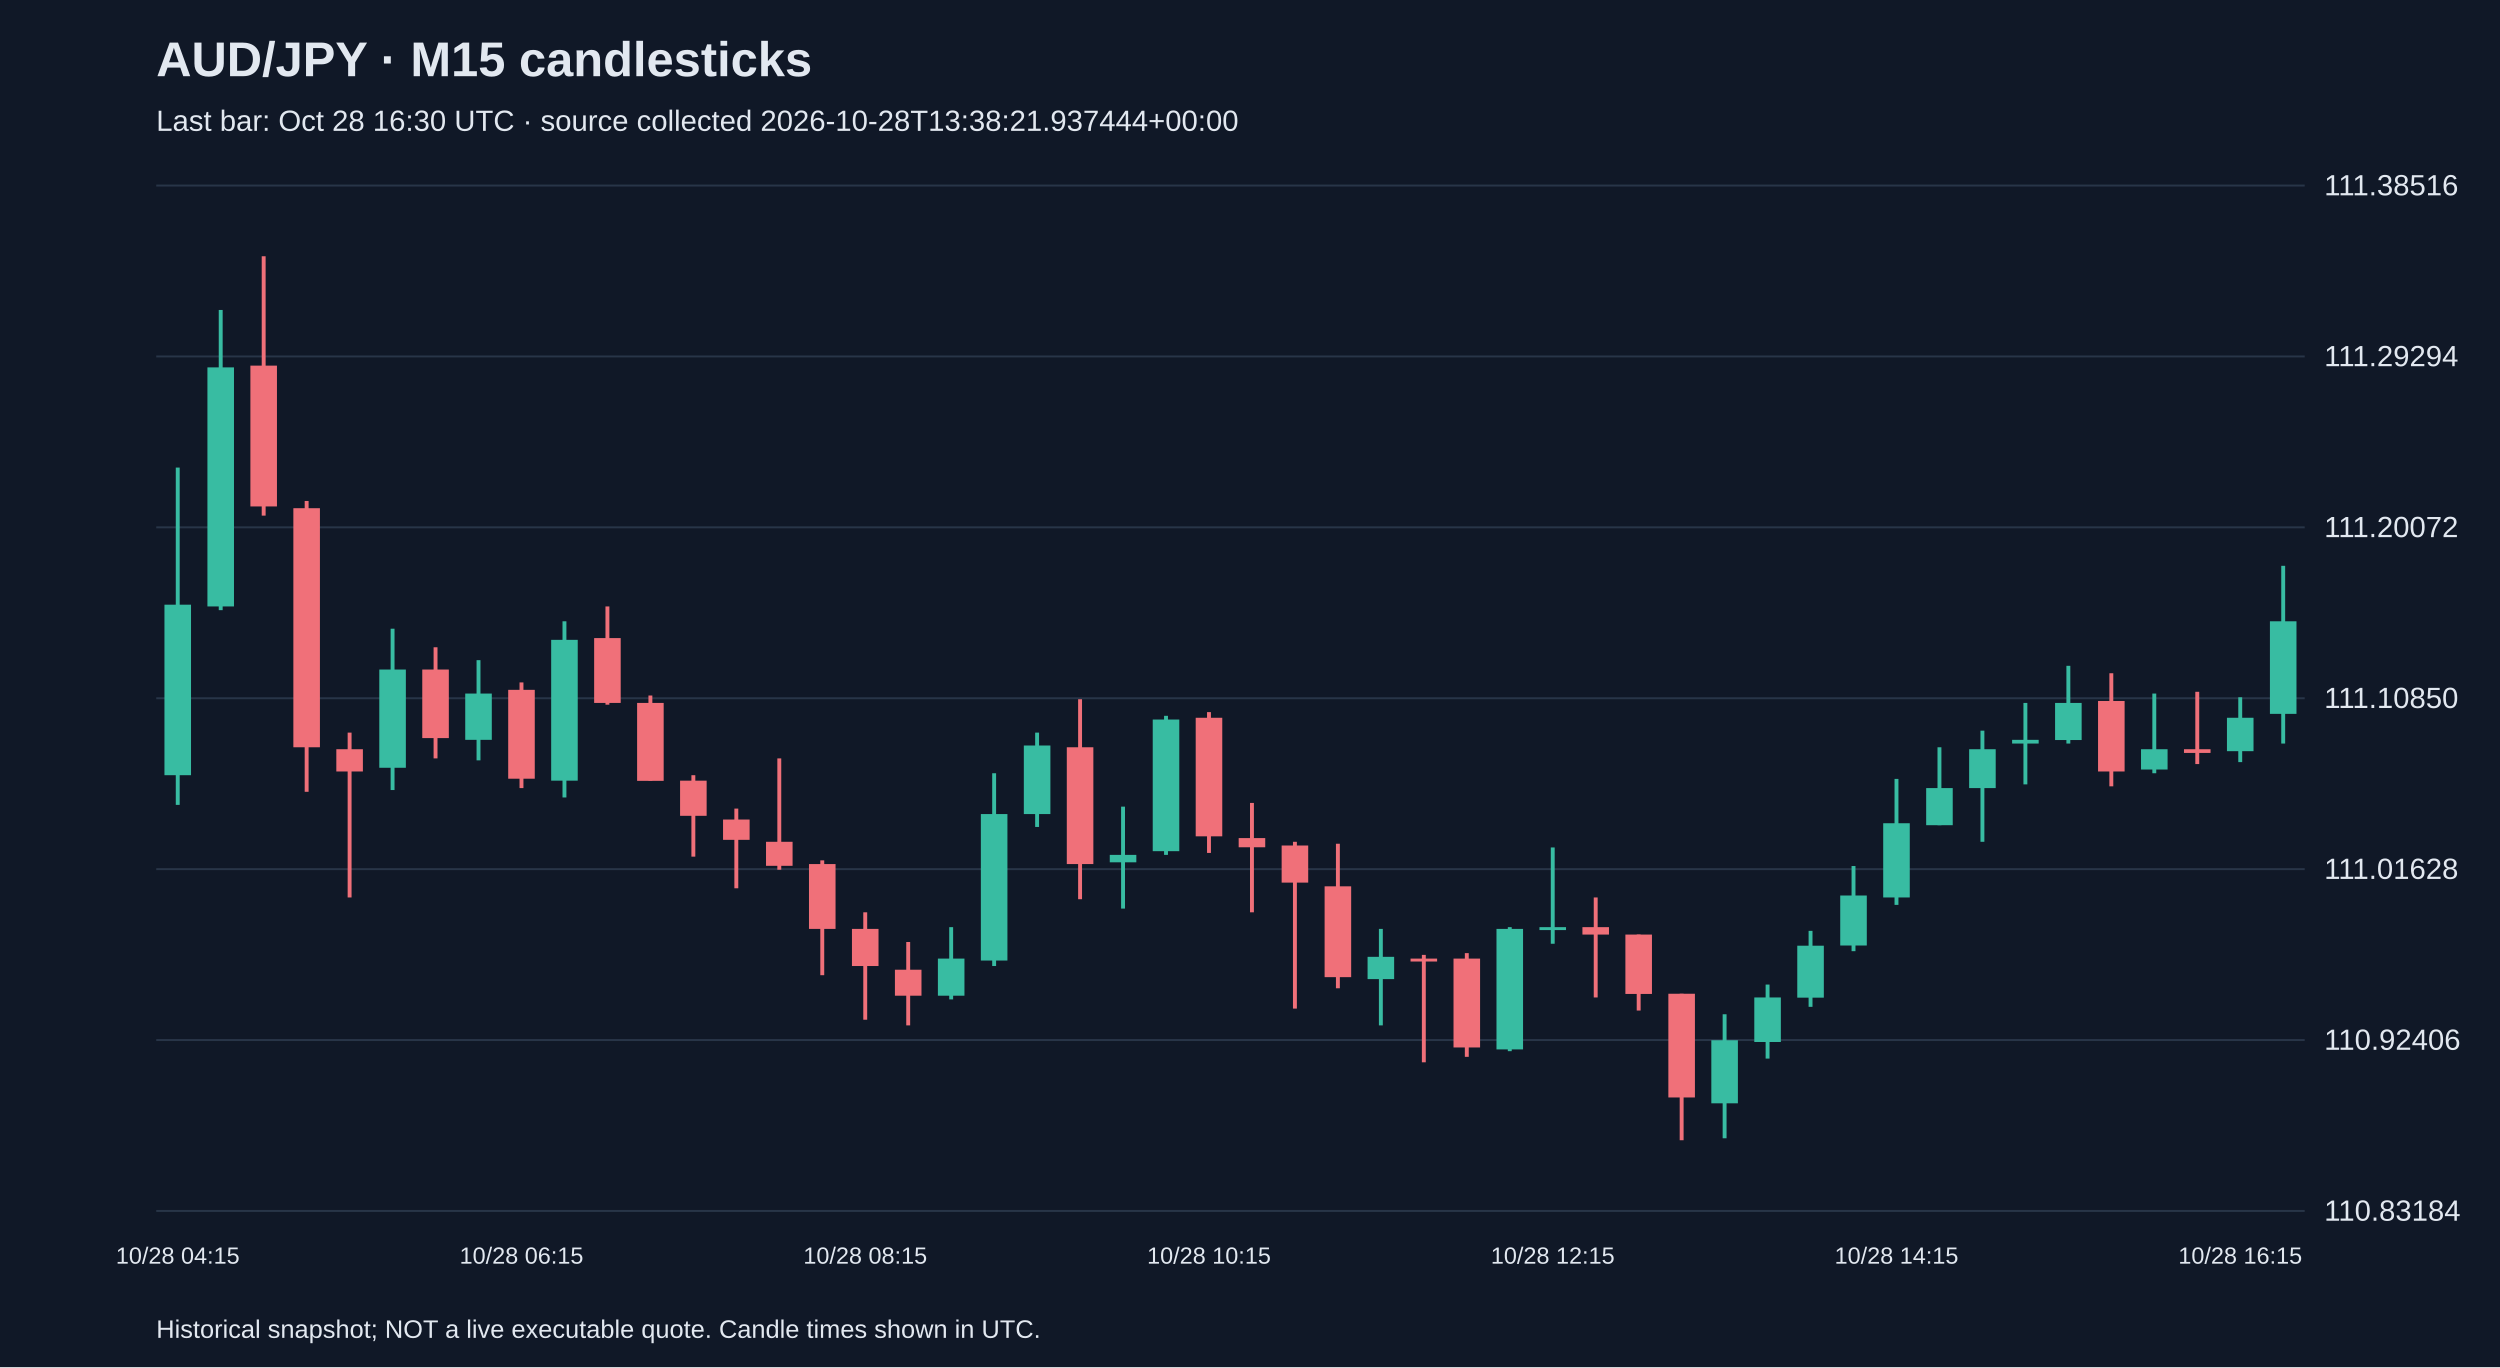
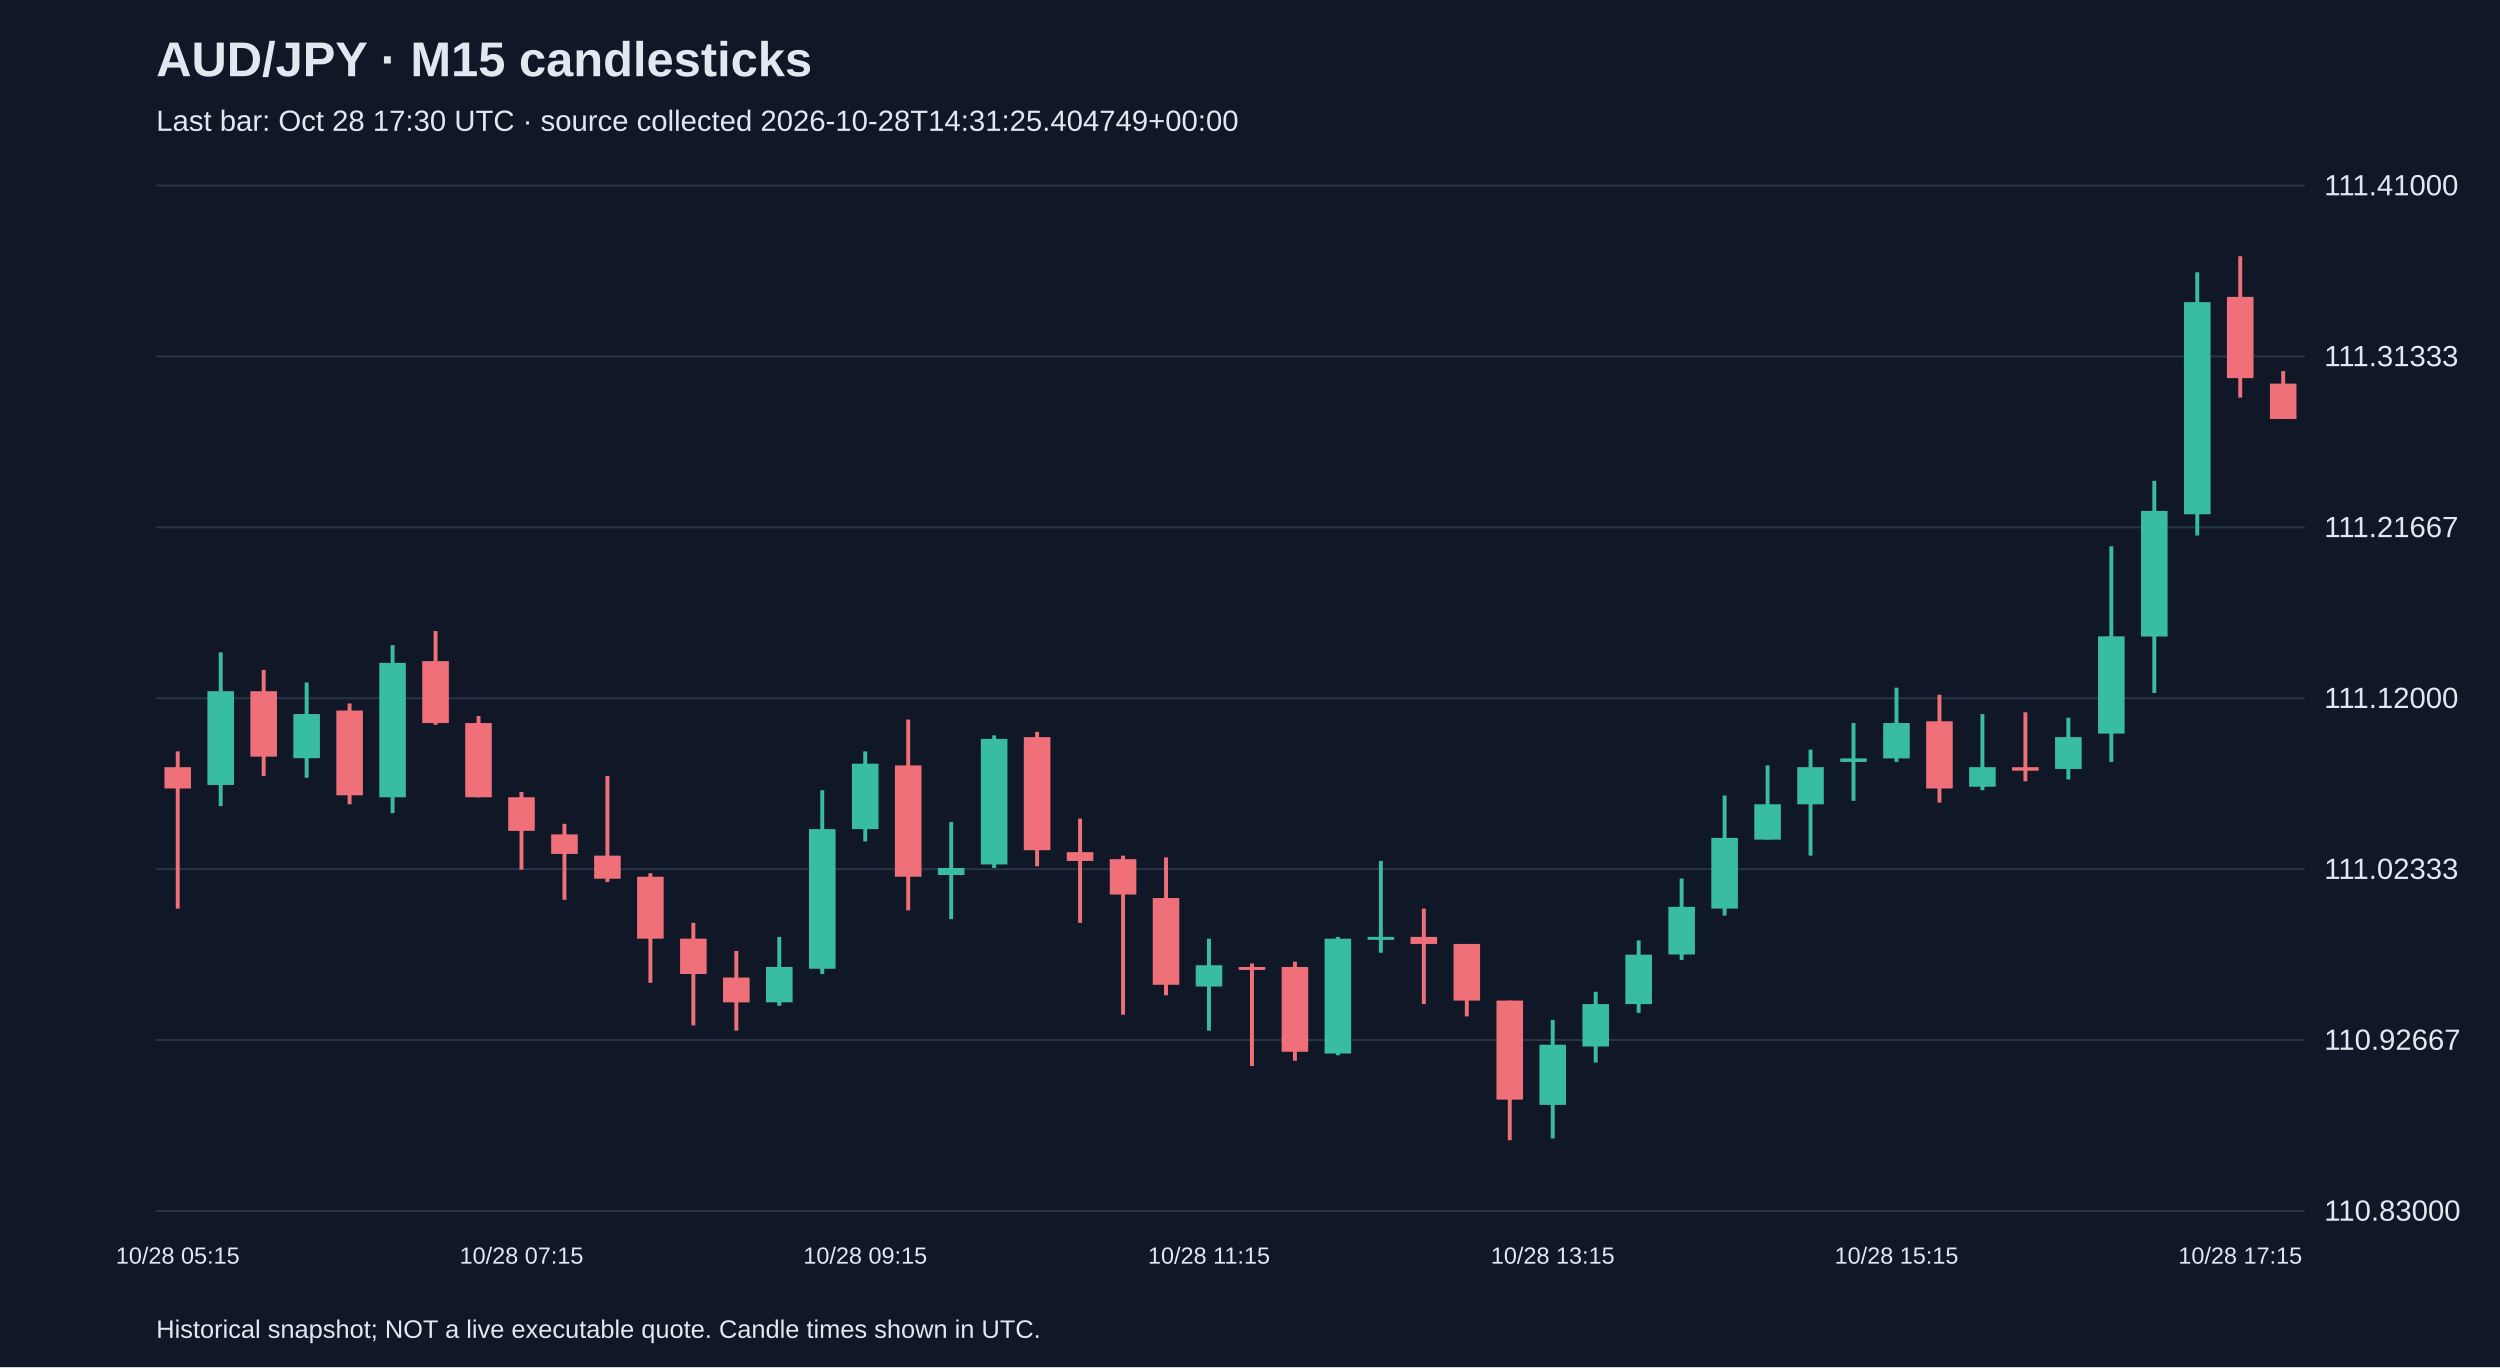
<svg xmlns="http://www.w3.org/2000/svg" viewBox="0 0 1280 700">
  <rect width="100%" height="100%" fill="#101827" />
  <style>text{font-family:Arial,sans-serif;fill:#e2e8f0}</style>
  <text x="80" y="39" font-size="25" font-weight="bold">AUD/JPY · M15 candlesticks</text>
-   <text x="80" y="67" font-size="15" fill="#a6b1c5">Last bar: Oct 28 16:30 UTC · source collected 2026-10-28T13:38:21.937444+00:00</text>
+   <text x="80" y="67" font-size="15" fill="#a6b1c5">Last bar: Oct 28 17:30 UTC · source collected 2026-10-28T14:31:25.404749+00:00</text>
  <line x1="80" y1="620.0" x2="1180" y2="620.0" stroke="#283548" />
-   <text x="1190" y="625.0" font-size="15">110.83184</text>
+   <text x="1190" y="625.0" font-size="15">110.83000</text>
  <line x1="80" y1="532.5" x2="1180" y2="532.5" stroke="#283548" />
-   <text x="1190" y="537.5" font-size="15">110.92406</text>
+   <text x="1190" y="537.5" font-size="15">110.92667</text>
  <line x1="80" y1="445.0" x2="1180" y2="445.0" stroke="#283548" />
-   <text x="1190" y="450.0" font-size="15">111.01628</text>
+   <text x="1190" y="450.0" font-size="15">111.02333</text>
  <line x1="80" y1="357.5" x2="1180" y2="357.5" stroke="#283548" />
-   <text x="1190" y="362.5" font-size="15">111.10850</text>
+   <text x="1190" y="362.5" font-size="15">111.12000</text>
  <line x1="80" y1="270.0" x2="1180" y2="270.0" stroke="#283548" />
-   <text x="1190" y="275.0" font-size="15">111.20072</text>
+   <text x="1190" y="275.0" font-size="15">111.21667</text>
  <line x1="80" y1="182.5" x2="1180" y2="182.5" stroke="#283548" />
-   <text x="1190" y="187.5" font-size="15">111.29294</text>
+   <text x="1190" y="187.5" font-size="15">111.31333</text>
  <line x1="80" y1="95.0" x2="1180" y2="95.0" stroke="#283548" />
-   <text x="1190" y="100.0" font-size="15">111.38516</text>
-   <line x1="91.0" y1="239.4" x2="91.0" y2="412.1" stroke="#38bca2" stroke-width="2" />
-   <rect x="84.2" y="309.6" width="13.6" height="87.3" fill="#38bca2" />
-   <text x="91.0" y="647" text-anchor="middle" font-size="12">10/28 04:15</text>
-   <line x1="113.0" y1="158.7" x2="113.0" y2="312.4" stroke="#38bca2" stroke-width="2" />
-   <rect x="106.2" y="188.1" width="13.6" height="122.4" fill="#38bca2" />
-   <line x1="135.0" y1="131.2" x2="135.0" y2="264.0" stroke="#f07079" stroke-width="2" />
-   <rect x="128.2" y="187.2" width="13.6" height="72.1" fill="#f07079" />
-   <line x1="157.0" y1="256.5" x2="157.0" y2="405.4" stroke="#f07079" stroke-width="2" />
-   <rect x="150.2" y="260.2" width="13.6" height="122.4" fill="#f07079" />
-   <line x1="179.0" y1="375.1" x2="179.0" y2="459.5" stroke="#f07079" stroke-width="2" />
-   <rect x="172.2" y="383.6" width="13.6" height="11.4" fill="#f07079" />
-   <line x1="201.0" y1="321.9" x2="201.0" y2="404.5" stroke="#38bca2" stroke-width="2" />
-   <rect x="194.2" y="342.8" width="13.6" height="50.3" fill="#38bca2" />
-   <line x1="223.0" y1="331.4" x2="223.0" y2="388.3" stroke="#f07079" stroke-width="2" />
-   <rect x="216.2" y="342.8" width="13.6" height="35.1" fill="#f07079" />
-   <line x1="245.0" y1="338.0" x2="245.0" y2="389.3" stroke="#38bca2" stroke-width="2" />
-   <rect x="238.2" y="355.1" width="13.6" height="23.7" fill="#38bca2" />
-   <line x1="267.0" y1="349.4" x2="267.0" y2="403.5" stroke="#f07079" stroke-width="2" />
-   <rect x="260.2" y="353.2" width="13.6" height="45.5" fill="#f07079" />
-   <text x="267.0" y="647" text-anchor="middle" font-size="12">10/28 06:15</text>
-   <line x1="289.0" y1="318.1" x2="289.0" y2="408.3" stroke="#38bca2" stroke-width="2" />
-   <rect x="282.2" y="327.6" width="13.6" height="72.1" fill="#38bca2" />
-   <line x1="311.0" y1="310.5" x2="311.0" y2="360.8" stroke="#f07079" stroke-width="2" />
-   <rect x="304.2" y="326.7" width="13.6" height="33.2" fill="#f07079" />
-   <line x1="333.0" y1="356.1" x2="333.0" y2="399.7" stroke="#f07079" stroke-width="2" />
-   <rect x="326.2" y="359.9" width="13.6" height="39.9" fill="#f07079" />
-   <line x1="355.0" y1="396.9" x2="355.0" y2="438.6" stroke="#f07079" stroke-width="2" />
-   <rect x="348.2" y="399.7" width="13.6" height="18.0" fill="#f07079" />
-   <line x1="377.0" y1="414.0" x2="377.0" y2="454.8" stroke="#f07079" stroke-width="2" />
-   <rect x="370.2" y="419.6" width="13.6" height="10.4" fill="#f07079" />
-   <line x1="399.0" y1="388.3" x2="399.0" y2="445.3" stroke="#f07079" stroke-width="2" />
-   <rect x="392.2" y="431.0" width="13.6" height="12.3" fill="#f07079" />
-   <line x1="421.0" y1="440.5" x2="421.0" y2="499.3" stroke="#f07079" stroke-width="2" />
-   <rect x="414.2" y="442.4" width="13.6" height="33.2" fill="#f07079" />
-   <line x1="443.0" y1="467.1" x2="443.0" y2="522.1" stroke="#f07079" stroke-width="2" />
-   <rect x="436.2" y="475.6" width="13.6" height="19.0" fill="#f07079" />
-   <text x="443.0" y="647" text-anchor="middle" font-size="12">10/28 08:15</text>
-   <line x1="465.0" y1="482.3" x2="465.0" y2="525.0" stroke="#f07079" stroke-width="2" />
-   <rect x="458.2" y="496.5" width="13.6" height="13.3" fill="#f07079" />
-   <line x1="487.0" y1="474.7" x2="487.0" y2="511.7" stroke="#38bca2" stroke-width="2" />
-   <rect x="480.2" y="490.8" width="13.6" height="19.0" fill="#38bca2" />
-   <line x1="509.0" y1="395.9" x2="509.0" y2="494.6" stroke="#38bca2" stroke-width="2" />
-   <rect x="502.2" y="416.8" width="13.6" height="75.0" fill="#38bca2" />
-   <line x1="531.0" y1="375.1" x2="531.0" y2="423.4" stroke="#38bca2" stroke-width="2" />
-   <rect x="524.2" y="381.7" width="13.6" height="35.1" fill="#38bca2" />
-   <line x1="553.0" y1="358.0" x2="553.0" y2="460.4" stroke="#f07079" stroke-width="2" />
-   <rect x="546.2" y="382.6" width="13.6" height="59.8" fill="#f07079" />
-   <line x1="575.0" y1="413.0" x2="575.0" y2="465.2" stroke="#38bca2" stroke-width="2" />
-   <rect x="568.2" y="437.7" width="13.6" height="3.8" fill="#38bca2" />
-   <line x1="597.0" y1="366.5" x2="597.0" y2="437.7" stroke="#38bca2" stroke-width="2" />
-   <rect x="590.2" y="368.4" width="13.6" height="67.4" fill="#38bca2" />
-   <line x1="619.0" y1="364.6" x2="619.0" y2="436.7" stroke="#f07079" stroke-width="2" />
-   <rect x="612.2" y="367.5" width="13.6" height="60.7" fill="#f07079" />
-   <text x="619.0" y="647" text-anchor="middle" font-size="12">10/28 10:15</text>
-   <line x1="641.0" y1="411.1" x2="641.0" y2="467.1" stroke="#f07079" stroke-width="2" />
-   <rect x="634.2" y="429.1" width="13.6" height="4.7" fill="#f07079" />
-   <line x1="663.0" y1="431.0" x2="663.0" y2="516.4" stroke="#f07079" stroke-width="2" />
-   <rect x="656.2" y="432.9" width="13.6" height="19.0" fill="#f07079" />
-   <line x1="685.0" y1="432.0" x2="685.0" y2="506.0" stroke="#f07079" stroke-width="2" />
-   <rect x="678.2" y="453.8" width="13.6" height="46.5" fill="#f07079" />
-   <line x1="707.0" y1="475.6" x2="707.0" y2="525.0" stroke="#38bca2" stroke-width="2" />
-   <rect x="700.2" y="489.9" width="13.6" height="11.4" fill="#38bca2" />
-   <line x1="729.0" y1="488.9" x2="729.0" y2="543.9" stroke="#f07079" stroke-width="2" />
-   <rect x="722.2" y="490.8" width="13.6" height="1.5" fill="#f07079" />
-   <line x1="751.0" y1="488.0" x2="751.0" y2="541.1" stroke="#f07079" stroke-width="2" />
-   <rect x="744.2" y="490.8" width="13.6" height="45.5" fill="#f07079" />
-   <line x1="773.0" y1="474.7" x2="773.0" y2="538.2" stroke="#38bca2" stroke-width="2" />
-   <rect x="766.2" y="475.6" width="13.6" height="61.7" fill="#38bca2" />
-   <line x1="795.0" y1="433.9" x2="795.0" y2="483.2" stroke="#38bca2" stroke-width="2" />
-   <rect x="788.2" y="474.7" width="13.6" height="1.5" fill="#38bca2" />
-   <text x="795.0" y="647" text-anchor="middle" font-size="12">10/28 12:15</text>
-   <line x1="817.0" y1="459.5" x2="817.0" y2="510.7" stroke="#f07079" stroke-width="2" />
-   <rect x="810.2" y="474.7" width="13.6" height="3.8" fill="#f07079" />
-   <line x1="839.0" y1="478.5" x2="839.0" y2="517.4" stroke="#f07079" stroke-width="2" />
-   <rect x="832.2" y="478.5" width="13.6" height="30.4" fill="#f07079" />
-   <line x1="861.0" y1="508.8" x2="861.0" y2="583.8" stroke="#f07079" stroke-width="2" />
-   <rect x="854.2" y="508.8" width="13.6" height="53.1" fill="#f07079" />
-   <line x1="883.0" y1="519.3" x2="883.0" y2="582.8" stroke="#38bca2" stroke-width="2" />
-   <rect x="876.2" y="532.6" width="13.6" height="32.3" fill="#38bca2" />
-   <line x1="905.0" y1="504.1" x2="905.0" y2="542.0" stroke="#38bca2" stroke-width="2" />
-   <rect x="898.2" y="510.7" width="13.6" height="22.8" fill="#38bca2" />
-   <line x1="927.0" y1="476.6" x2="927.0" y2="515.5" stroke="#38bca2" stroke-width="2" />
-   <rect x="920.2" y="484.2" width="13.6" height="26.6" fill="#38bca2" />
-   <line x1="949.0" y1="443.4" x2="949.0" y2="487.0" stroke="#38bca2" stroke-width="2" />
-   <rect x="942.2" y="458.5" width="13.6" height="25.6" fill="#38bca2" />
-   <line x1="971.0" y1="398.8" x2="971.0" y2="463.3" stroke="#38bca2" stroke-width="2" />
-   <rect x="964.2" y="421.5" width="13.6" height="38.0" fill="#38bca2" />
-   <text x="971.0" y="647" text-anchor="middle" font-size="12">10/28 14:15</text>
-   <line x1="993.0" y1="382.6" x2="993.0" y2="422.5" stroke="#38bca2" stroke-width="2" />
-   <rect x="986.2" y="403.5" width="13.6" height="19.0" fill="#38bca2" />
-   <line x1="1015.0" y1="374.1" x2="1015.0" y2="431.0" stroke="#38bca2" stroke-width="2" />
-   <rect x="1008.2" y="383.6" width="13.6" height="19.9" fill="#38bca2" />
-   <line x1="1037.0" y1="359.9" x2="1037.0" y2="401.6" stroke="#38bca2" stroke-width="2" />
-   <rect x="1030.2" y="378.8" width="13.6" height="1.9" fill="#38bca2" />
-   <line x1="1059.0" y1="340.9" x2="1059.0" y2="380.7" stroke="#38bca2" stroke-width="2" />
-   <rect x="1052.2" y="359.9" width="13.6" height="19.0" fill="#38bca2" />
-   <line x1="1081.0" y1="344.7" x2="1081.0" y2="402.6" stroke="#f07079" stroke-width="2" />
-   <rect x="1074.2" y="358.9" width="13.6" height="36.1" fill="#f07079" />
-   <line x1="1103.0" y1="355.1" x2="1103.0" y2="395.9" stroke="#38bca2" stroke-width="2" />
-   <rect x="1096.2" y="383.6" width="13.6" height="10.4" fill="#38bca2" />
-   <line x1="1125.0" y1="354.2" x2="1125.0" y2="391.2" stroke="#f07079" stroke-width="2" />
-   <rect x="1118.2" y="383.6" width="13.6" height="1.9" fill="#f07079" />
-   <line x1="1147.0" y1="357.0" x2="1147.0" y2="390.2" stroke="#38bca2" stroke-width="2" />
-   <rect x="1140.2" y="367.5" width="13.6" height="17.1" fill="#38bca2" />
-   <text x="1147.0" y="647" text-anchor="middle" font-size="12">10/28 16:15</text>
-   <line x1="1169.0" y1="289.7" x2="1169.0" y2="380.7" stroke="#38bca2" stroke-width="2" />
-   <rect x="1162.2" y="318.1" width="13.6" height="47.4" fill="#38bca2" />
+   <text x="1190" y="100.0" font-size="15">111.41000</text>
+   <line x1="91.0" y1="384.7" x2="91.0" y2="465.2" stroke="#f07079" stroke-width="2" />
+   <rect x="84.2" y="392.8" width="13.6" height="10.9" fill="#f07079" />
+   <text x="91.0" y="647" text-anchor="middle" font-size="12">10/28 05:15</text>
+   <line x1="113.0" y1="334.0" x2="113.0" y2="412.7" stroke="#38bca2" stroke-width="2" />
+   <rect x="106.2" y="353.9" width="13.6" height="48.0" fill="#38bca2" />
+   <line x1="135.0" y1="343.0" x2="135.0" y2="397.3" stroke="#f07079" stroke-width="2" />
+   <rect x="128.2" y="353.9" width="13.6" height="33.5" fill="#f07079" />
+   <line x1="157.0" y1="349.4" x2="157.0" y2="398.2" stroke="#38bca2" stroke-width="2" />
+   <rect x="150.2" y="365.6" width="13.6" height="22.6" fill="#38bca2" />
+   <line x1="179.0" y1="360.2" x2="179.0" y2="411.8" stroke="#f07079" stroke-width="2" />
+   <rect x="172.2" y="363.8" width="13.6" height="43.4" fill="#f07079" />
+   <line x1="201.0" y1="330.3" x2="201.0" y2="416.3" stroke="#38bca2" stroke-width="2" />
+   <rect x="194.2" y="339.4" width="13.6" height="68.8" fill="#38bca2" />
+   <line x1="223.0" y1="323.1" x2="223.0" y2="371.1" stroke="#f07079" stroke-width="2" />
+   <rect x="216.2" y="338.5" width="13.6" height="31.7" fill="#f07079" />
+   <line x1="245.0" y1="366.6" x2="245.0" y2="408.2" stroke="#f07079" stroke-width="2" />
+   <rect x="238.2" y="370.2" width="13.6" height="38.0" fill="#f07079" />
+   <line x1="267.0" y1="405.5" x2="267.0" y2="445.3" stroke="#f07079" stroke-width="2" />
+   <rect x="260.2" y="408.2" width="13.6" height="17.2" fill="#f07079" />
+   <text x="267.0" y="647" text-anchor="middle" font-size="12">10/28 07:15</text>
+   <line x1="289.0" y1="421.8" x2="289.0" y2="460.7" stroke="#f07079" stroke-width="2" />
+   <rect x="282.2" y="427.2" width="13.6" height="10.0" fill="#f07079" />
+   <line x1="311.0" y1="397.3" x2="311.0" y2="451.6" stroke="#f07079" stroke-width="2" />
+   <rect x="304.2" y="438.1" width="13.6" height="11.8" fill="#f07079" />
+   <line x1="333.0" y1="447.1" x2="333.0" y2="503.2" stroke="#f07079" stroke-width="2" />
+   <rect x="326.2" y="448.9" width="13.6" height="31.7" fill="#f07079" />
+   <line x1="355.0" y1="472.5" x2="355.0" y2="525.0" stroke="#f07079" stroke-width="2" />
+   <rect x="348.2" y="480.6" width="13.6" height="18.1" fill="#f07079" />
+   <line x1="377.0" y1="486.9" x2="377.0" y2="527.7" stroke="#f07079" stroke-width="2" />
+   <rect x="370.2" y="500.5" width="13.6" height="12.7" fill="#f07079" />
+   <line x1="399.0" y1="479.7" x2="399.0" y2="515.0" stroke="#38bca2" stroke-width="2" />
+   <rect x="392.2" y="495.1" width="13.6" height="18.1" fill="#38bca2" />
+   <line x1="421.0" y1="404.6" x2="421.0" y2="498.7" stroke="#38bca2" stroke-width="2" />
+   <rect x="414.2" y="424.5" width="13.6" height="71.5" fill="#38bca2" />
+   <line x1="443.0" y1="384.7" x2="443.0" y2="430.8" stroke="#38bca2" stroke-width="2" />
+   <rect x="436.2" y="391.0" width="13.6" height="33.5" fill="#38bca2" />
+   <text x="443.0" y="647" text-anchor="middle" font-size="12">10/28 09:15</text>
+   <line x1="465.0" y1="368.4" x2="465.0" y2="466.1" stroke="#f07079" stroke-width="2" />
+   <rect x="458.2" y="391.9" width="13.6" height="57.0" fill="#f07079" />
+   <line x1="487.0" y1="420.9" x2="487.0" y2="470.6" stroke="#38bca2" stroke-width="2" />
+   <rect x="480.2" y="444.4" width="13.6" height="3.6" fill="#38bca2" />
+   <line x1="509.0" y1="376.5" x2="509.0" y2="444.4" stroke="#38bca2" stroke-width="2" />
+   <rect x="502.2" y="378.3" width="13.6" height="64.3" fill="#38bca2" />
+   <line x1="531.0" y1="374.7" x2="531.0" y2="443.5" stroke="#f07079" stroke-width="2" />
+   <rect x="524.2" y="377.4" width="13.6" height="57.9" fill="#f07079" />
+   <line x1="553.0" y1="419.1" x2="553.0" y2="472.5" stroke="#f07079" stroke-width="2" />
+   <rect x="546.2" y="436.3" width="13.6" height="4.5" fill="#f07079" />
+   <line x1="575.0" y1="438.1" x2="575.0" y2="519.5" stroke="#f07079" stroke-width="2" />
+   <rect x="568.2" y="439.9" width="13.6" height="18.1" fill="#f07079" />
+   <line x1="597.0" y1="439.0" x2="597.0" y2="509.6" stroke="#f07079" stroke-width="2" />
+   <rect x="590.2" y="459.8" width="13.6" height="44.4" fill="#f07079" />
+   <line x1="619.0" y1="480.6" x2="619.0" y2="527.7" stroke="#38bca2" stroke-width="2" />
+   <rect x="612.2" y="494.2" width="13.6" height="10.9" fill="#38bca2" />
+   <text x="619.0" y="647" text-anchor="middle" font-size="12">10/28 11:15</text>
+   <line x1="641.0" y1="493.3" x2="641.0" y2="545.8" stroke="#f07079" stroke-width="2" />
+   <rect x="634.2" y="495.1" width="13.6" height="1.5" fill="#f07079" />
+   <line x1="663.0" y1="492.4" x2="663.0" y2="543.1" stroke="#f07079" stroke-width="2" />
+   <rect x="656.2" y="495.1" width="13.6" height="43.4" fill="#f07079" />
+   <line x1="685.0" y1="479.7" x2="685.0" y2="540.3" stroke="#38bca2" stroke-width="2" />
+   <rect x="678.2" y="480.6" width="13.6" height="58.8" fill="#38bca2" />
+   <line x1="707.0" y1="440.8" x2="707.0" y2="487.8" stroke="#38bca2" stroke-width="2" />
+   <rect x="700.2" y="479.7" width="13.6" height="1.5" fill="#38bca2" />
+   <line x1="729.0" y1="465.2" x2="729.0" y2="514.1" stroke="#f07079" stroke-width="2" />
+   <rect x="722.2" y="479.7" width="13.6" height="3.6" fill="#f07079" />
+   <line x1="751.0" y1="483.3" x2="751.0" y2="520.4" stroke="#f07079" stroke-width="2" />
+   <rect x="744.2" y="483.3" width="13.6" height="29.0" fill="#f07079" />
+   <line x1="773.0" y1="512.3" x2="773.0" y2="583.8" stroke="#f07079" stroke-width="2" />
+   <rect x="766.2" y="512.3" width="13.6" height="50.7" fill="#f07079" />
+   <line x1="795.0" y1="522.2" x2="795.0" y2="582.9" stroke="#38bca2" stroke-width="2" />
+   <rect x="788.2" y="534.9" width="13.6" height="30.8" fill="#38bca2" />
+   <text x="795.0" y="647" text-anchor="middle" font-size="12">10/28 13:15</text>
+   <line x1="817.0" y1="507.8" x2="817.0" y2="544.0" stroke="#38bca2" stroke-width="2" />
+   <rect x="810.2" y="514.1" width="13.6" height="21.7" fill="#38bca2" />
+   <line x1="839.0" y1="481.5" x2="839.0" y2="518.6" stroke="#38bca2" stroke-width="2" />
+   <rect x="832.2" y="488.8" width="13.6" height="25.3" fill="#38bca2" />
+   <line x1="861.0" y1="449.8" x2="861.0" y2="491.5" stroke="#38bca2" stroke-width="2" />
+   <rect x="854.2" y="464.3" width="13.6" height="24.4" fill="#38bca2" />
+   <line x1="883.0" y1="407.3" x2="883.0" y2="468.8" stroke="#38bca2" stroke-width="2" />
+   <rect x="876.2" y="429.0" width="13.6" height="36.2" fill="#38bca2" />
+   <line x1="905.0" y1="391.9" x2="905.0" y2="429.9" stroke="#38bca2" stroke-width="2" />
+   <rect x="898.2" y="411.8" width="13.6" height="18.1" fill="#38bca2" />
+   <line x1="927.0" y1="383.8" x2="927.0" y2="438.1" stroke="#38bca2" stroke-width="2" />
+   <rect x="920.2" y="392.8" width="13.6" height="19.0" fill="#38bca2" />
+   <line x1="949.0" y1="370.2" x2="949.0" y2="410.0" stroke="#38bca2" stroke-width="2" />
+   <rect x="942.2" y="388.3" width="13.6" height="1.8" fill="#38bca2" />
+   <line x1="971.0" y1="352.1" x2="971.0" y2="390.1" stroke="#38bca2" stroke-width="2" />
+   <rect x="964.2" y="370.2" width="13.6" height="18.1" fill="#38bca2" />
+   <text x="971.0" y="647" text-anchor="middle" font-size="12">10/28 15:15</text>
+   <line x1="993.0" y1="355.7" x2="993.0" y2="410.9" stroke="#f07079" stroke-width="2" />
+   <rect x="986.2" y="369.3" width="13.6" height="34.4" fill="#f07079" />
+   <line x1="1015.0" y1="365.6" x2="1015.0" y2="404.6" stroke="#38bca2" stroke-width="2" />
+   <rect x="1008.2" y="392.8" width="13.6" height="10.0" fill="#38bca2" />
+   <line x1="1037.0" y1="364.7" x2="1037.0" y2="400.0" stroke="#f07079" stroke-width="2" />
+   <rect x="1030.2" y="392.8" width="13.6" height="1.8" fill="#f07079" />
+   <line x1="1059.0" y1="367.5" x2="1059.0" y2="399.1" stroke="#38bca2" stroke-width="2" />
+   <rect x="1052.2" y="377.4" width="13.6" height="16.3" fill="#38bca2" />
+   <line x1="1081.0" y1="279.7" x2="1081.0" y2="390.1" stroke="#38bca2" stroke-width="2" />
+   <rect x="1074.2" y="325.8" width="13.6" height="49.8" fill="#38bca2" />
+   <line x1="1103.0" y1="246.2" x2="1103.0" y2="354.8" stroke="#38bca2" stroke-width="2" />
+   <rect x="1096.2" y="261.6" width="13.6" height="64.3" fill="#38bca2" />
+   <line x1="1125.0" y1="139.4" x2="1125.0" y2="274.2" stroke="#38bca2" stroke-width="2" />
+   <rect x="1118.2" y="154.7" width="13.6" height="108.6" fill="#38bca2" />
+   <line x1="1147.0" y1="131.2" x2="1147.0" y2="203.6" stroke="#f07079" stroke-width="2" />
+   <rect x="1140.2" y="152.0" width="13.6" height="41.6" fill="#f07079" />
+   <text x="1147.0" y="647" text-anchor="middle" font-size="12">10/28 17:15</text>
+   <line x1="1169.0" y1="190.0" x2="1169.0" y2="214.5" stroke="#f07079" stroke-width="2" />
+   <rect x="1162.2" y="196.4" width="13.6" height="18.1" fill="#f07079" />
  <text x="80" y="685" font-size="13">Historical snapshot; NOT a live executable quote. Candle times shown in UTC.</text>
</svg>
